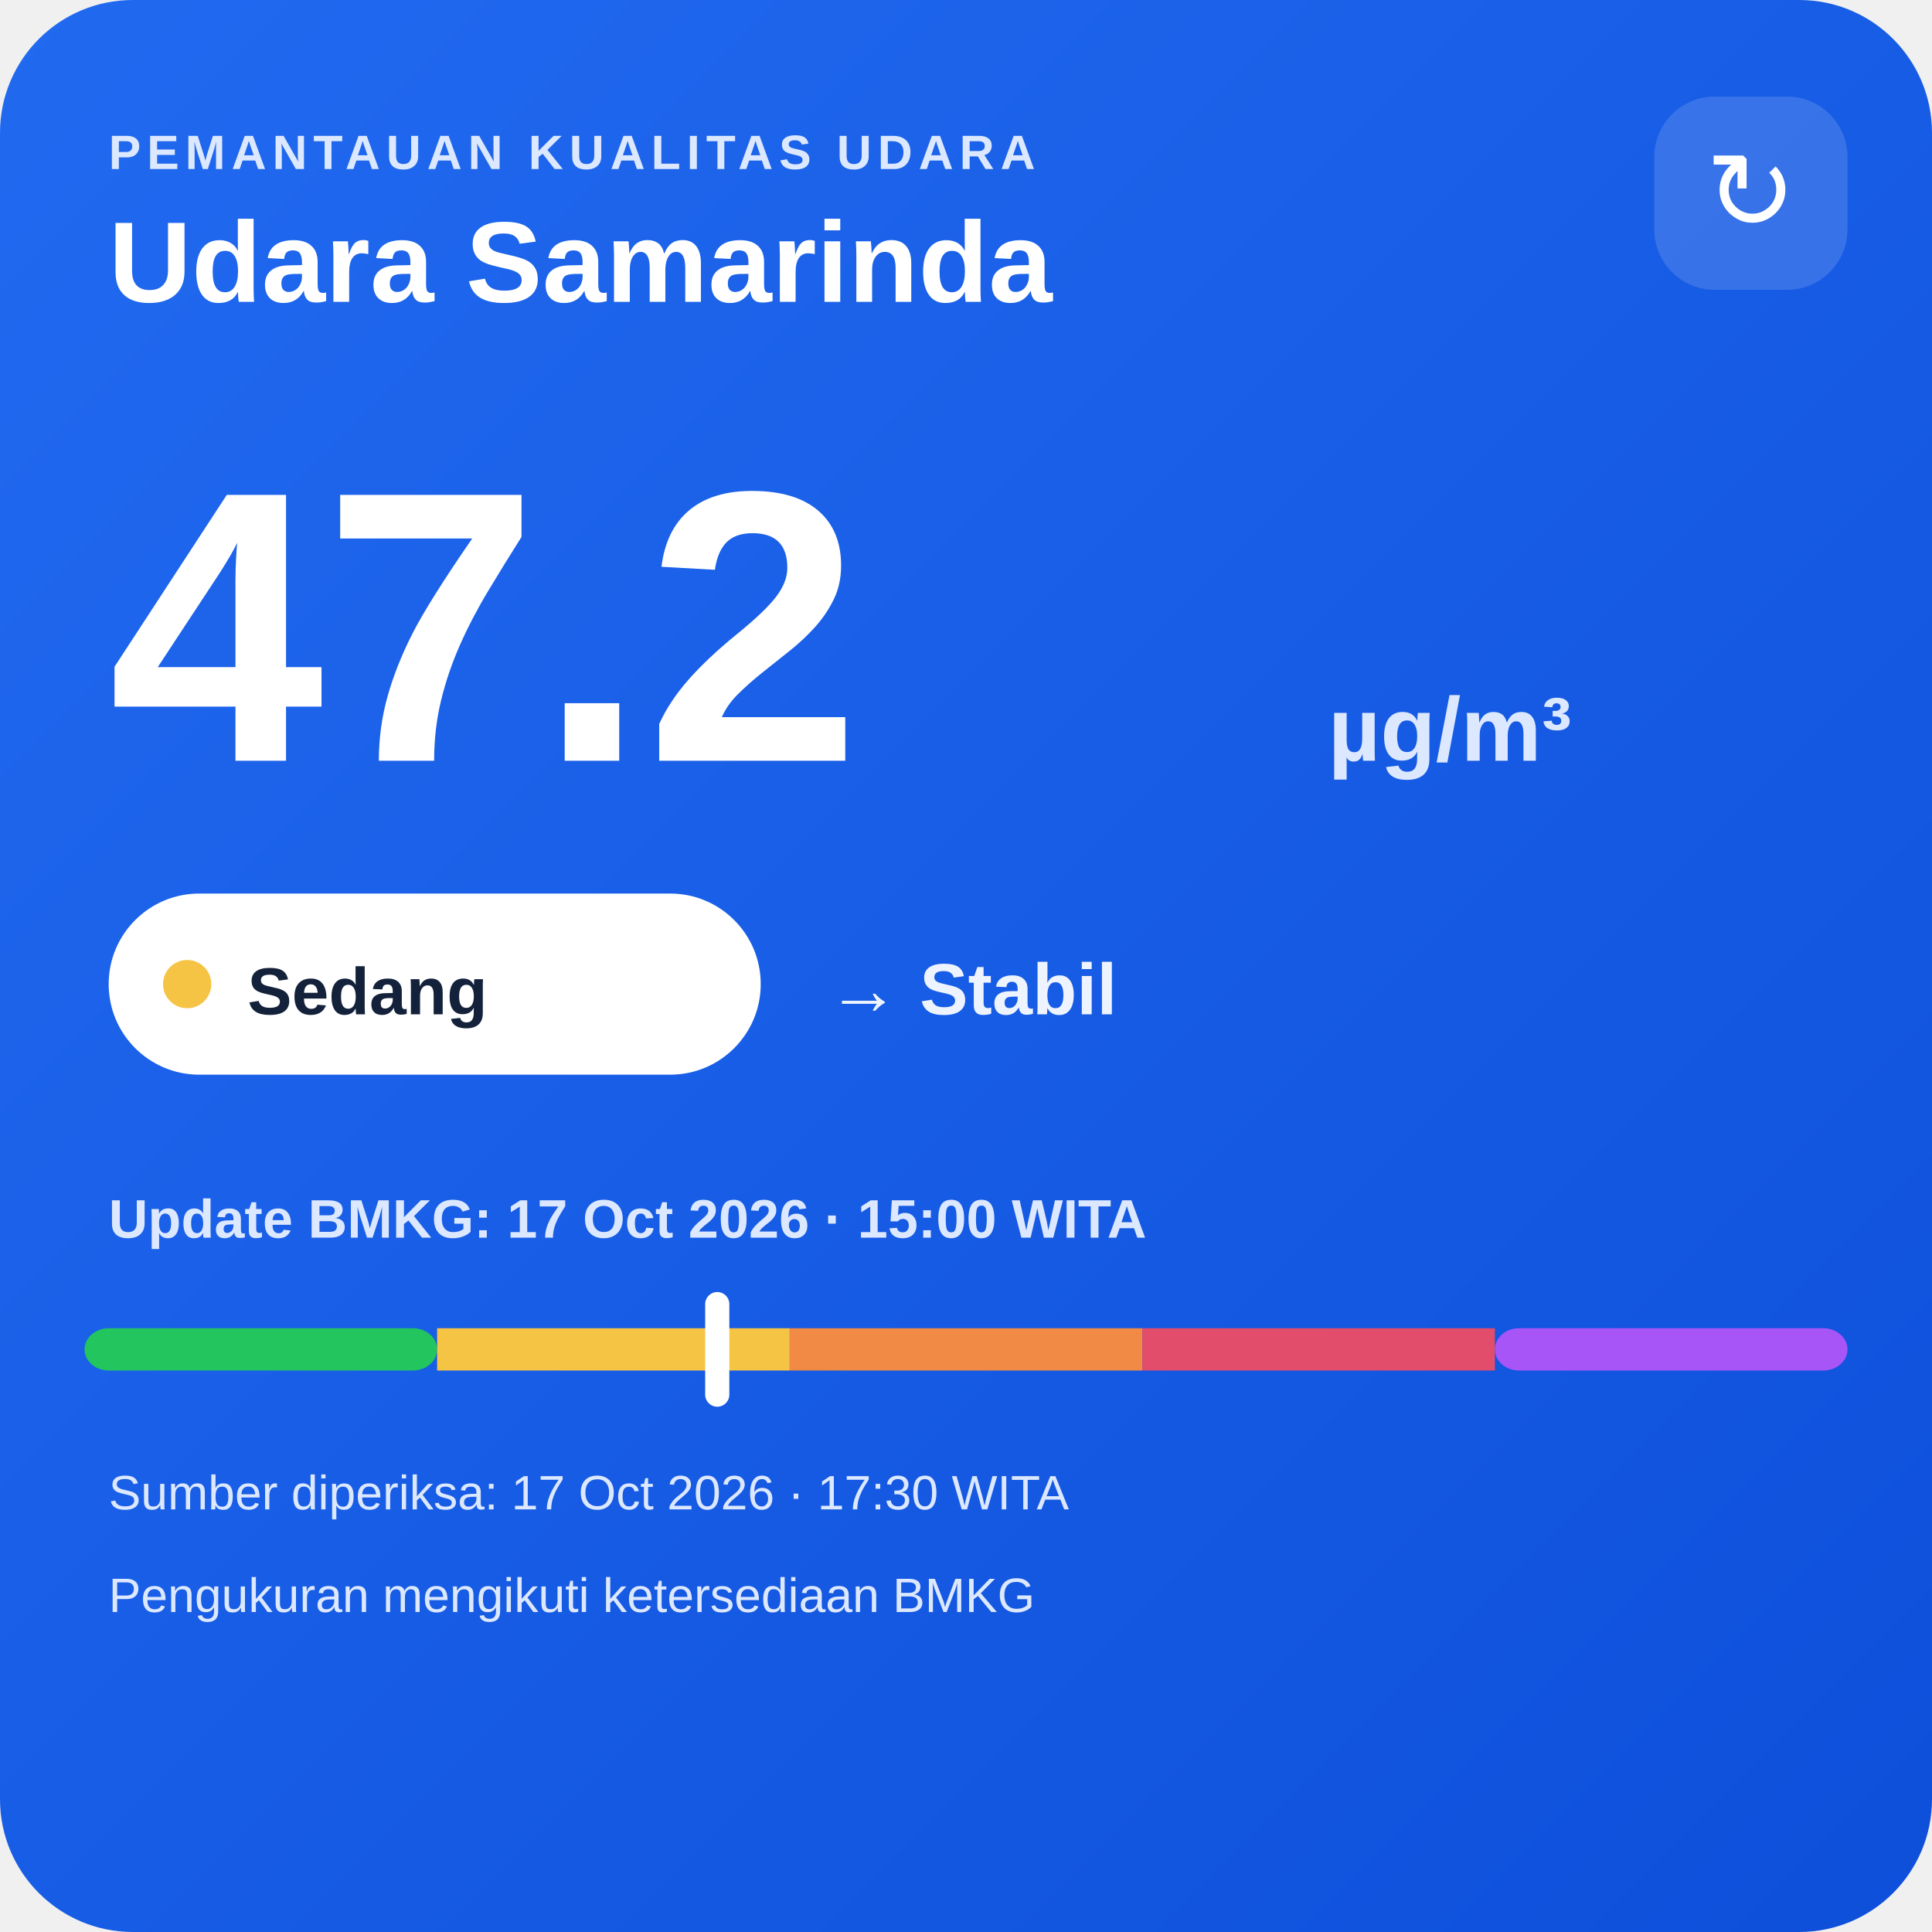
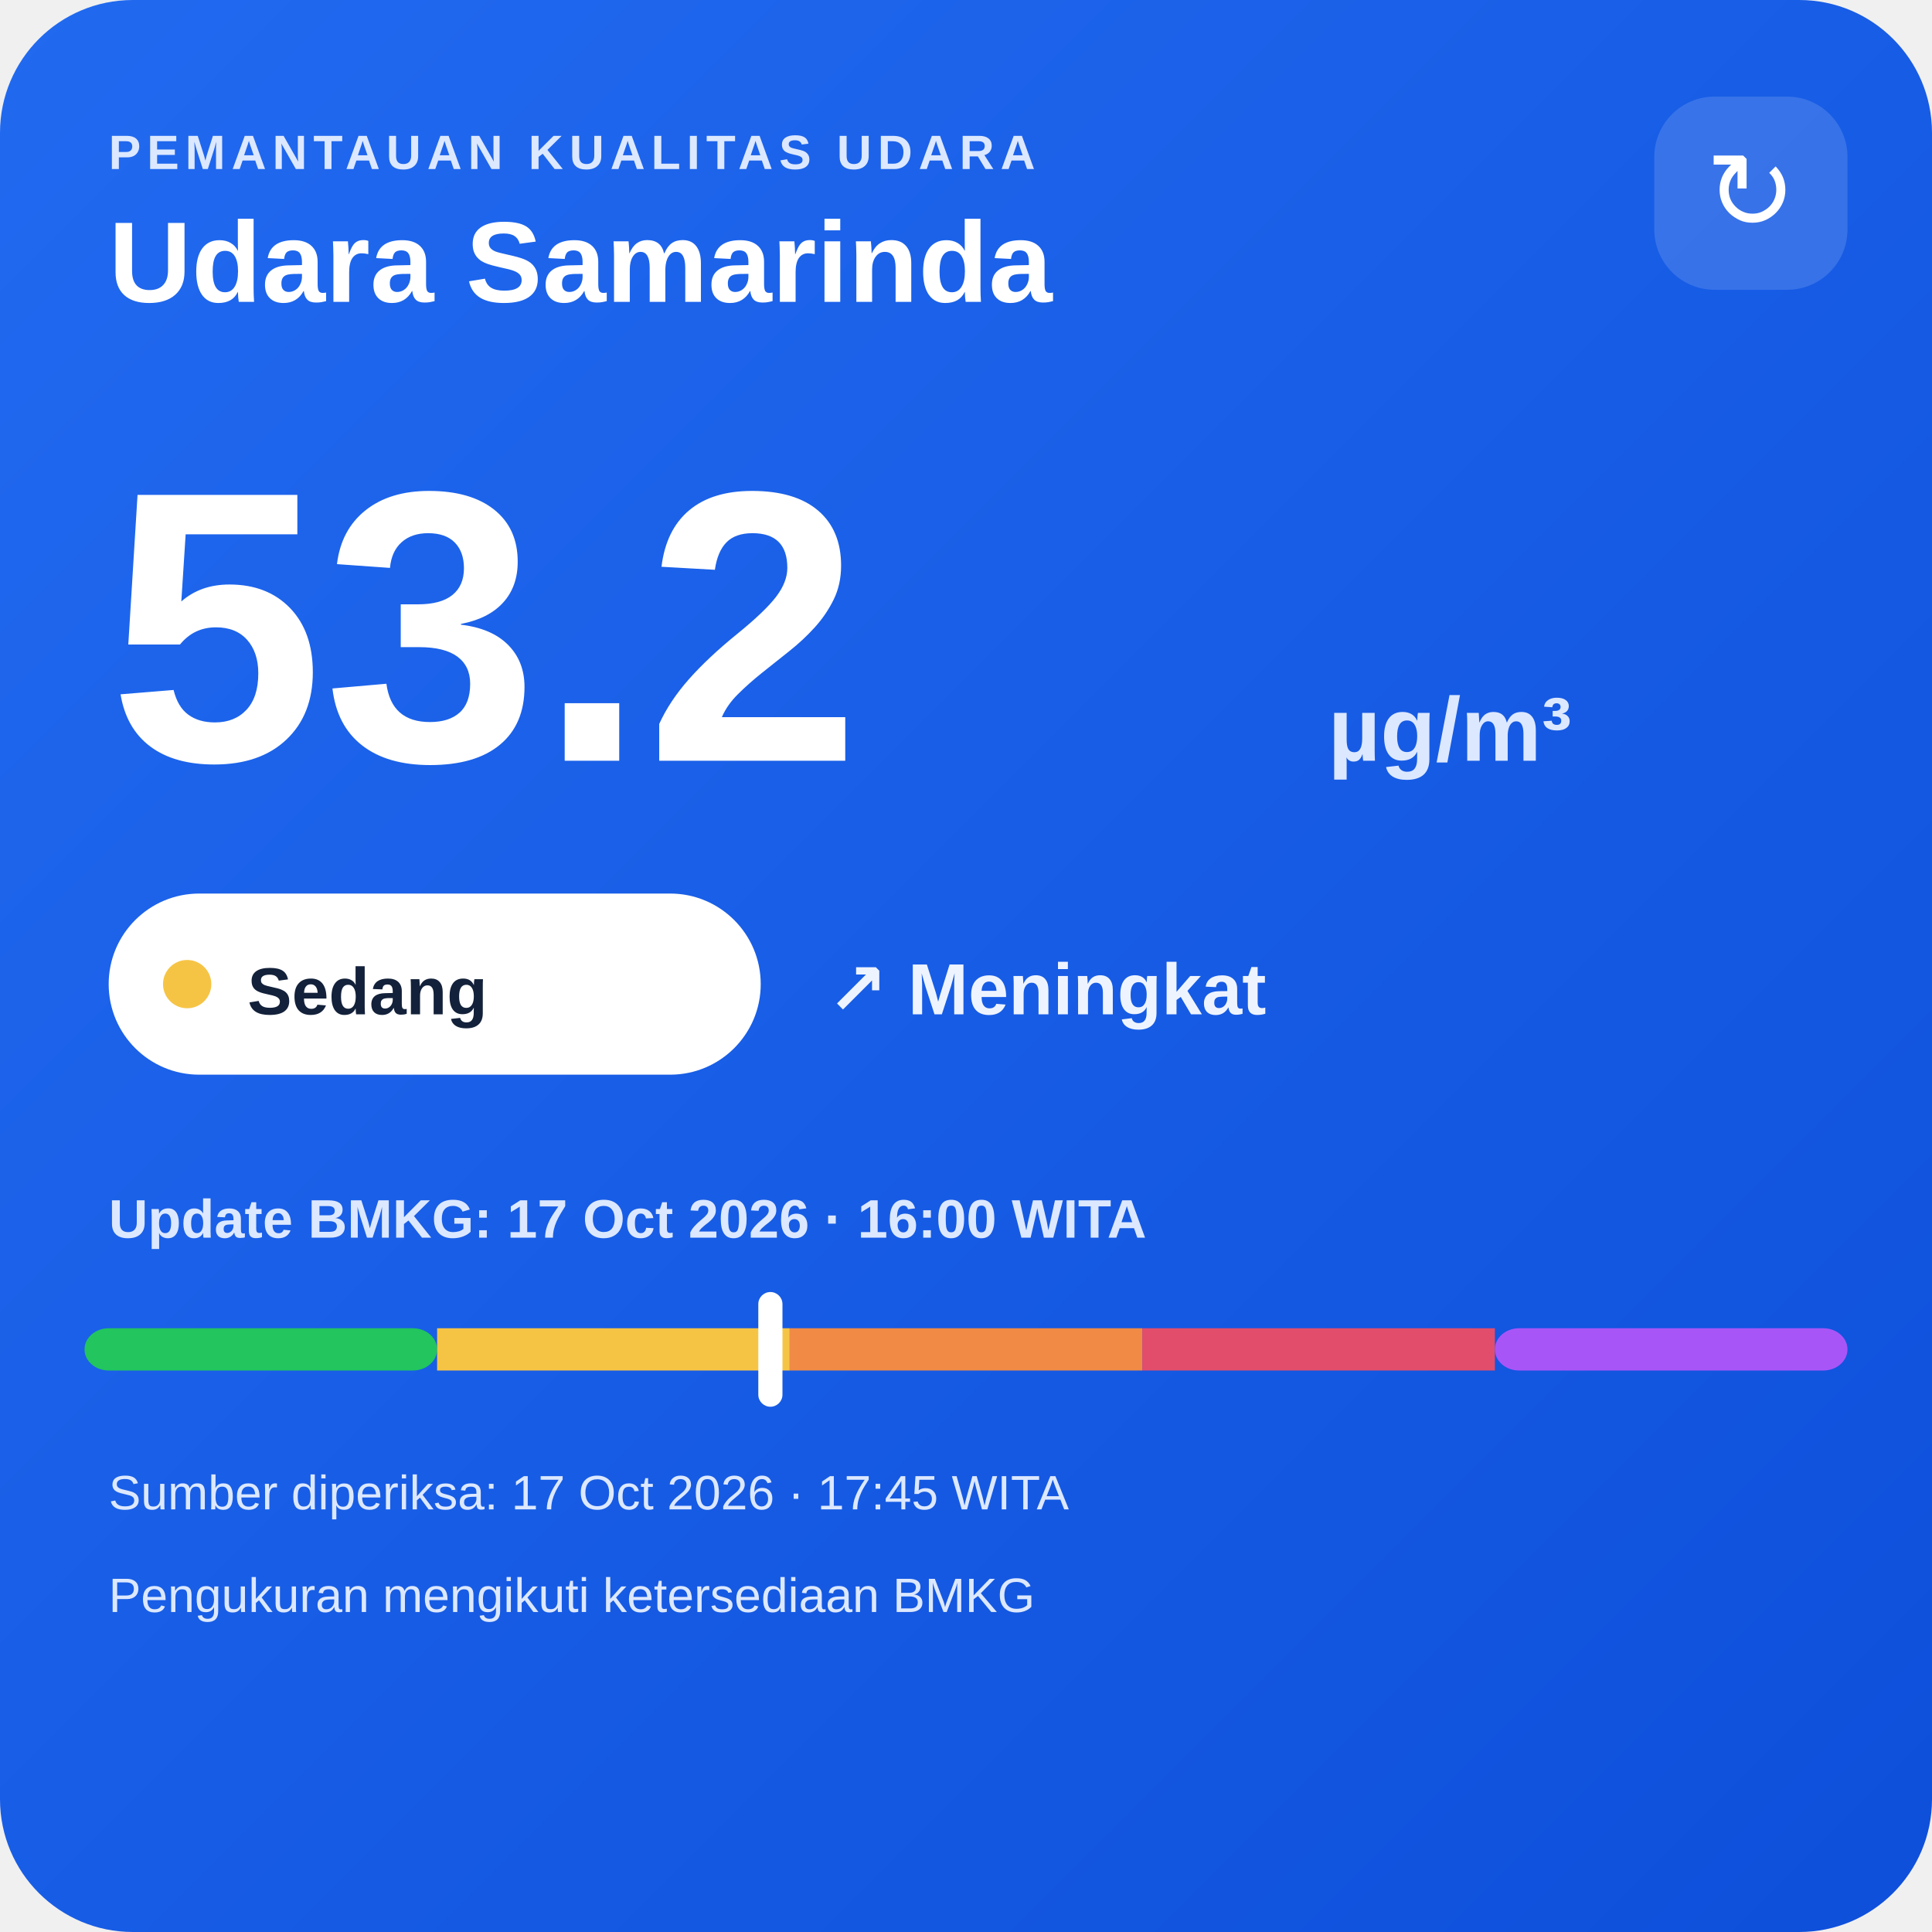
<svg xmlns="http://www.w3.org/2000/svg" width="320" height="320" viewBox="0 0 320 320">
  <defs>
    <linearGradient id="bg" x1="0" y1="0" x2="1" y2="1">
      <stop offset="0" stop-color="#216af0" />
      <stop offset="1" stop-color="#0e4fda" />
    </linearGradient>
  </defs>
  <rect width="320" height="320" rx="22" fill="url(#bg)" />
  <text x="18" y="28" fill="#dce8ff" font-family="Arial,sans-serif" font-size="8" font-weight="700" letter-spacing="1">PEMANTAUAN KUALITAS UDARA</text>
  <text x="18" y="50" fill="#ffffff" font-family="Arial,sans-serif" font-size="19" font-weight="700">Udara Samarinda</text>
  <rect x="274" y="16" width="32" height="32" rx="10" fill="#ffffff" fill-opacity=".14" />
  <text x="290" y="38" text-anchor="middle" fill="#ffffff" font-family="Arial,sans-serif" font-size="18">↻</text>
-   <text x="18" y="126" fill="#ffffff" font-family="Arial,sans-serif" font-size="64" font-weight="800">47.2</text>
+   <text x="18" y="126" fill="#ffffff" font-family="Arial,sans-serif" font-size="64" font-weight="800">53.2</text>
  <text x="220" y="126" fill="#dce8ff" font-family="Arial,sans-serif" font-size="15" font-weight="700">µg/m³</text>
  <rect x="18" y="148" width="108" height="30" rx="15" fill="#ffffff" />
  <circle cx="31" cy="163" r="4" fill="#f6c445" />
  <text x="41" y="168" fill="#13213a" font-family="Arial,sans-serif" font-size="11" font-weight="700">Sedang</text>
-   <text x="137" y="168" fill="#eef4ff" font-family="Arial,sans-serif" font-size="12" font-weight="700">→ Stabil</text>
-   <text x="18" y="205" fill="#dce8ff" font-family="Arial,sans-serif" font-size="9" font-weight="700">Update BMKG: 17 Oct 2026 · 15:00 WITA</text>
+   <text x="137" y="168" fill="#eef4ff" font-family="Arial,sans-serif" font-size="12" font-weight="700">↗ Meningkat</text>
+   <text x="18" y="205" fill="#dce8ff" font-family="Arial,sans-serif" font-size="9" font-weight="700">Update BMKG: 17 Oct 2026 · 16:00 WITA</text>
  <rect x="14" y="220" width="58.4" height="7" rx="4" fill="#22c55e" />
  <rect x="72.4" y="220" width="58.4" height="7" fill="#f6c445" />
  <rect x="130.8" y="220" width="58.4" height="7" fill="#f08a45" />
  <rect x="189.2" y="220" width="58.4" height="7" fill="#e24d6b" />
  <rect x="247.6" y="220" width="58.4" height="7" rx="4" fill="#a855f7" />
-   <rect x="116.8" y="214" width="4" height="19" rx="2" fill="#ffffff" />
-   <text x="18" y="250" fill="#dce8ff" font-family="Arial,sans-serif" font-size="8">Sumber diperiksa: 17 Oct 2026 · 17:30 WITA</text>
+   <rect x="125.6" y="214" width="4" height="19" rx="2" fill="#ffffff" />
+   <text x="18" y="250" fill="#dce8ff" font-family="Arial,sans-serif" font-size="8">Sumber diperiksa: 17 Oct 2026 · 17:45 WITA</text>
  <text x="18" y="267" fill="#dce8ff" font-family="Arial,sans-serif" font-size="8">Pengukuran mengikuti ketersediaan BMKG</text>
</svg>
